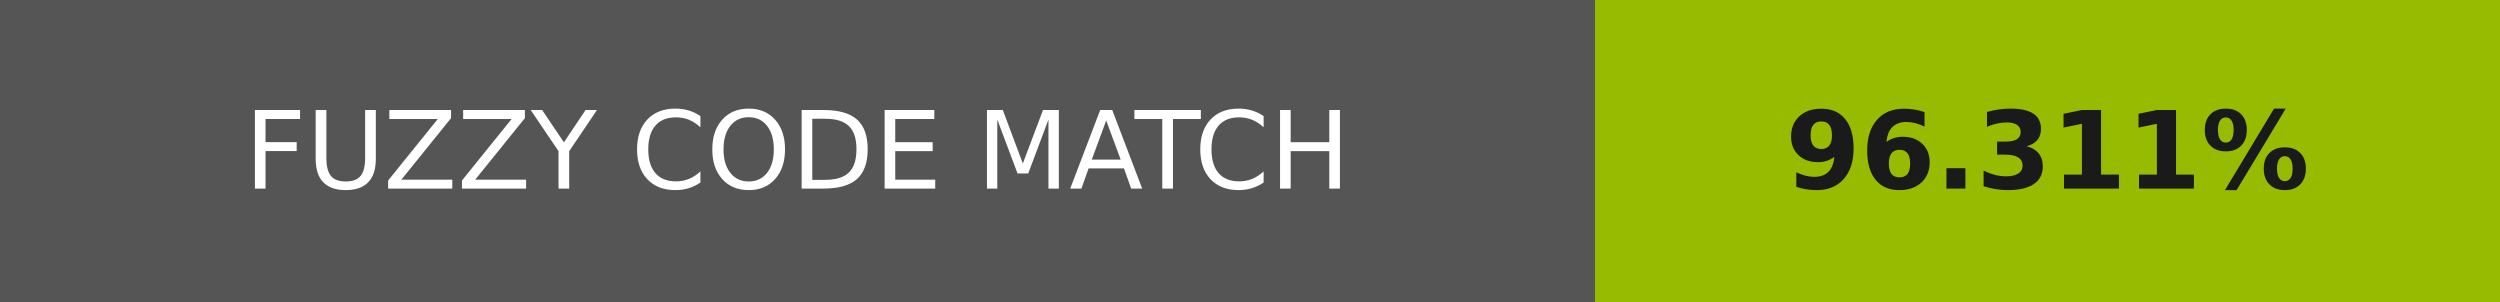
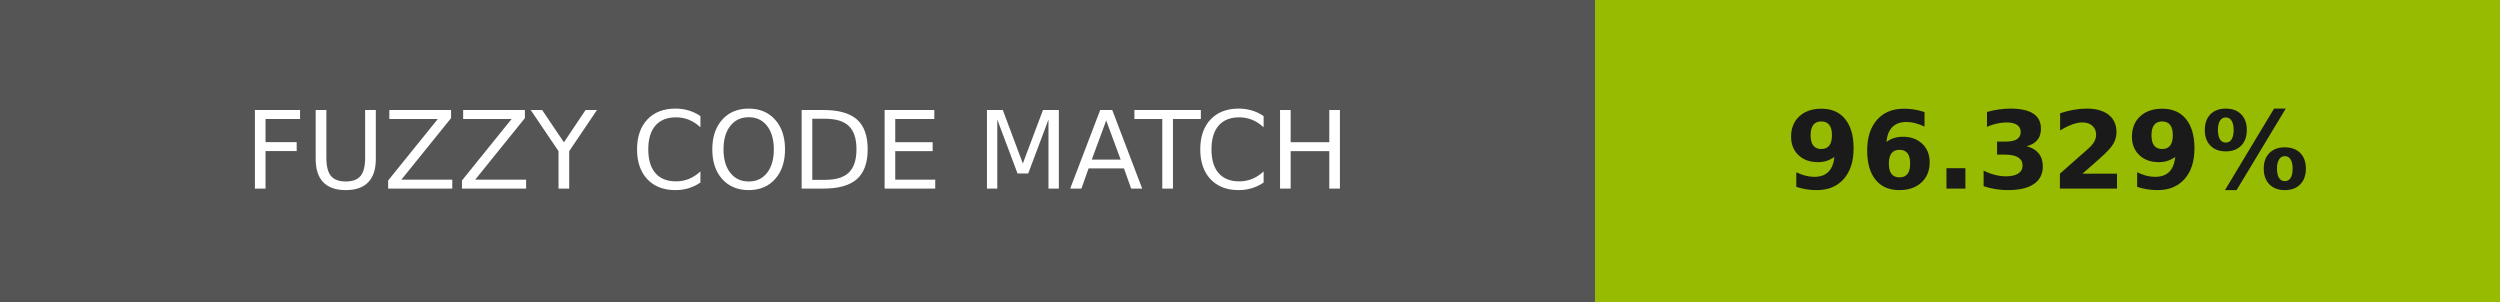
- <svg xmlns="http://www.w3.org/2000/svg" width="232" height="28" role="img" aria-label="FUZZY CODE MATCH: 96.311%">
+ <svg xmlns="http://www.w3.org/2000/svg" width="232" height="28" role="img" aria-label="FUZZY CODE MATCH: 96.329%">
  <g shape-rendering="crispEdges">
    <rect width="148" height="28" fill="#555" />
-     <rect x="148" width="84" height="28" fill="#97bb00" />
+     <rect x="148" width="84" height="28" fill="#97bb01" />
  </g>
  <g fill="#fff" text-anchor="middle" font-family="Verdana,Geneva,DejaVu Sans,sans-serif" text-rendering="geometricPrecision" font-size="100">
    <text transform="scale(.1)" x="740" y="175" textLength="1240">FUZZY CODE MATCH</text>
-     <text transform="scale(.1)" x="1900" y="175" textLength="597.5" fill="#1a1a1a" font-weight="bold">96.311%</text>
+     <text transform="scale(.1)" x="1900" y="175" textLength="597.5" fill="#1a1a1a" font-weight="bold">96.329%</text>
  </g>
</svg>
